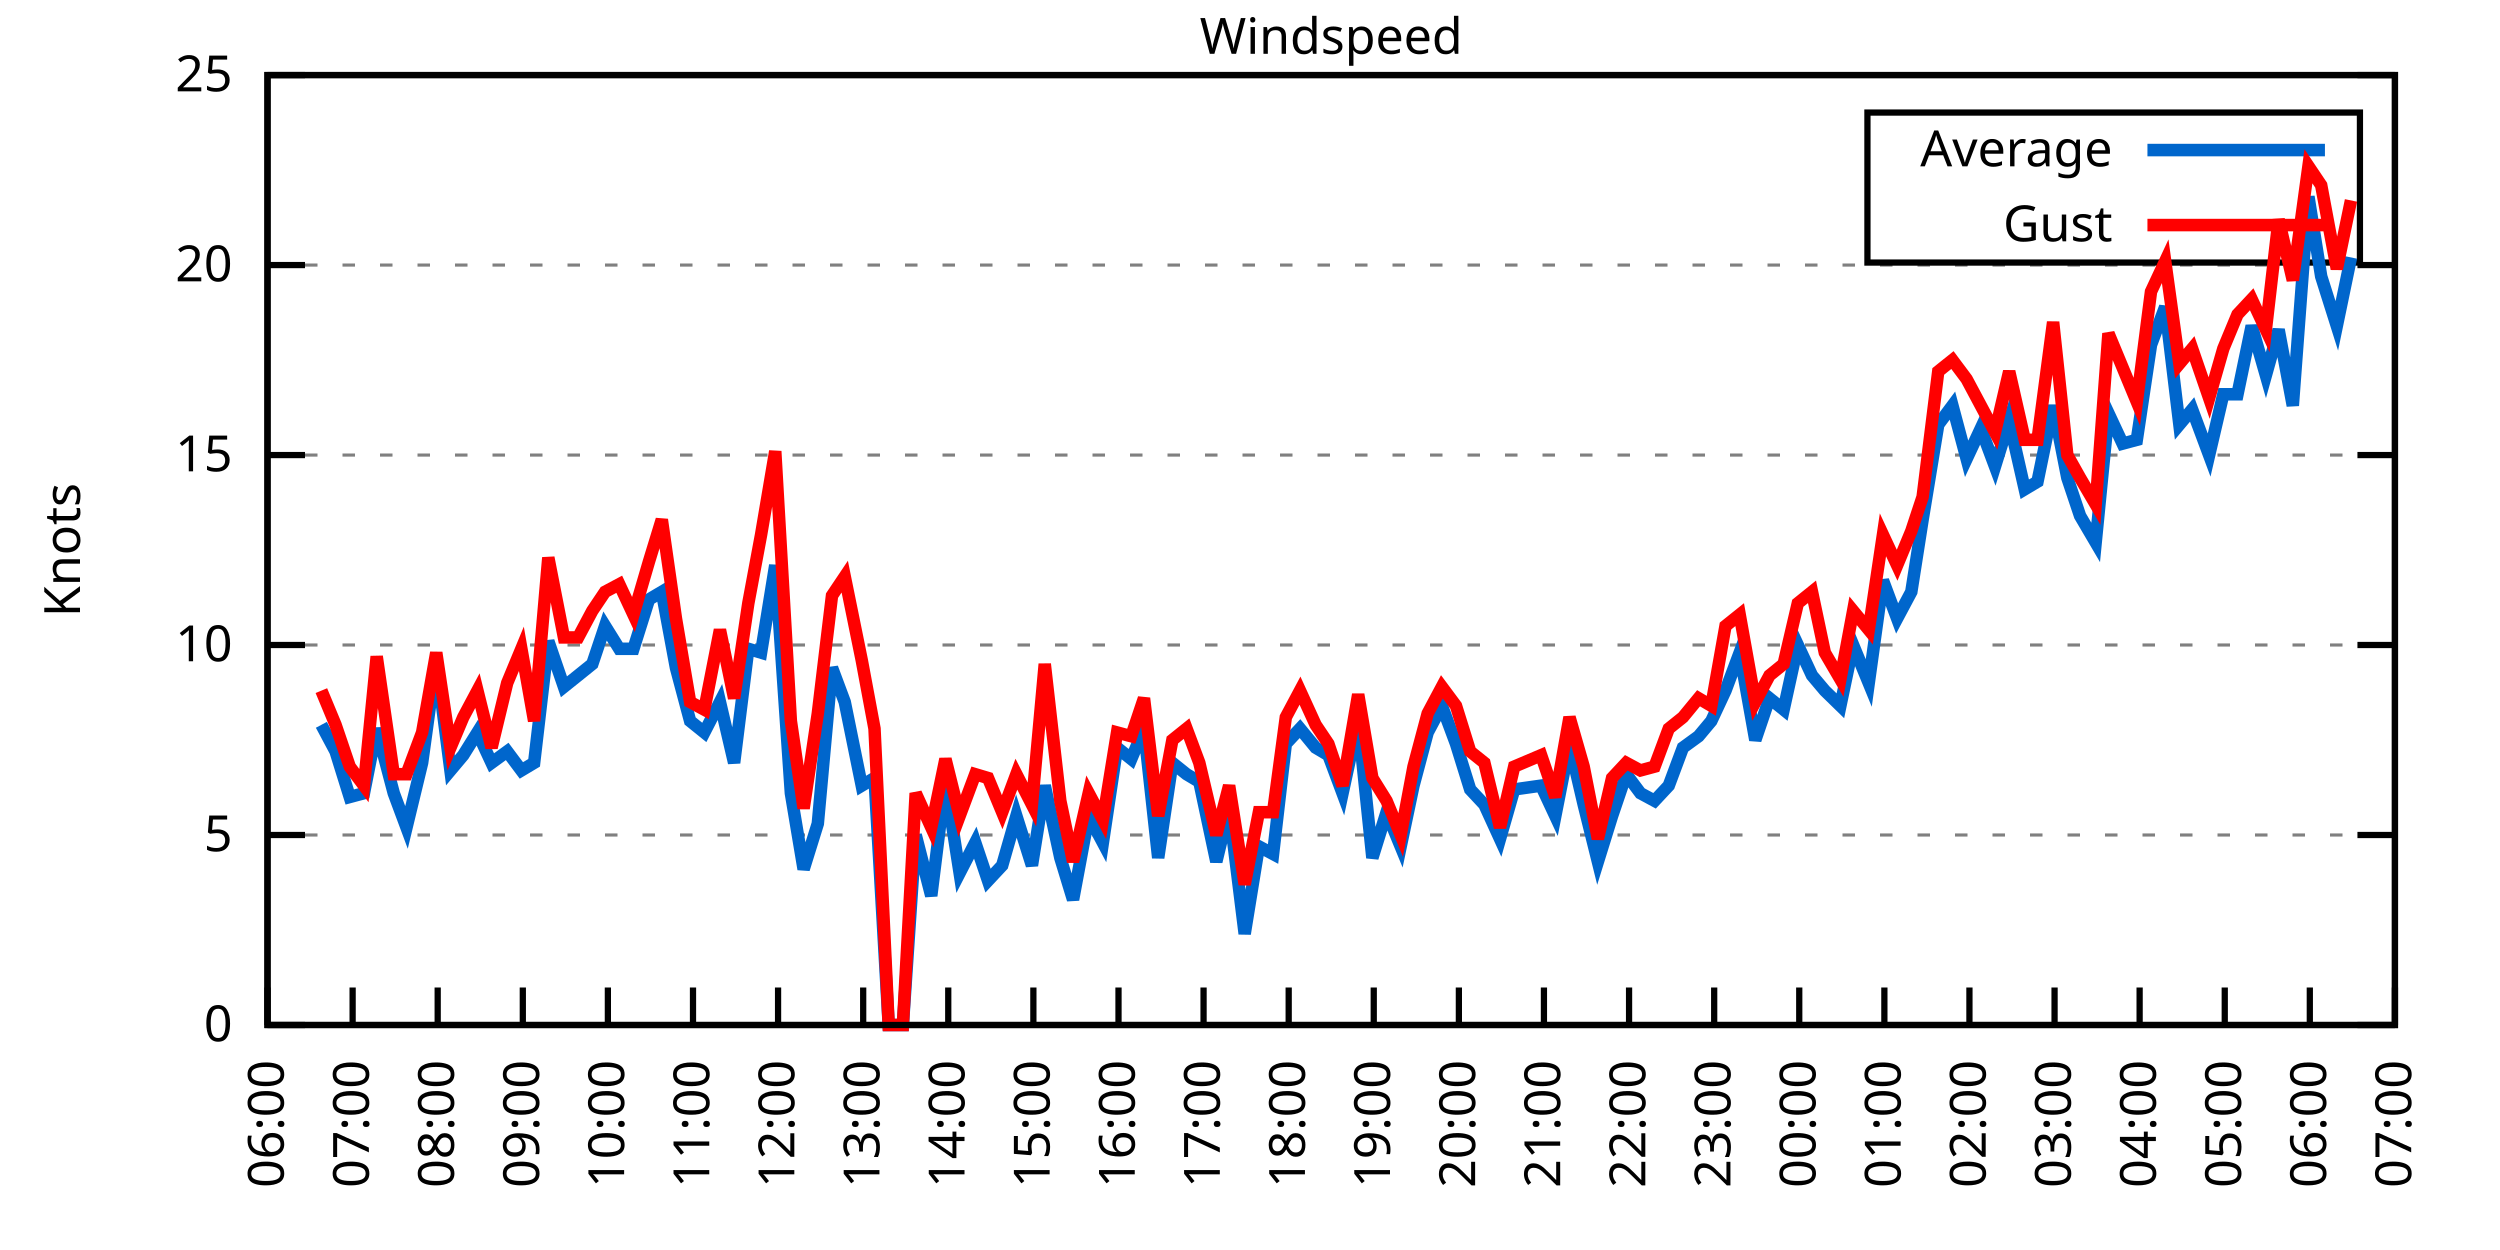
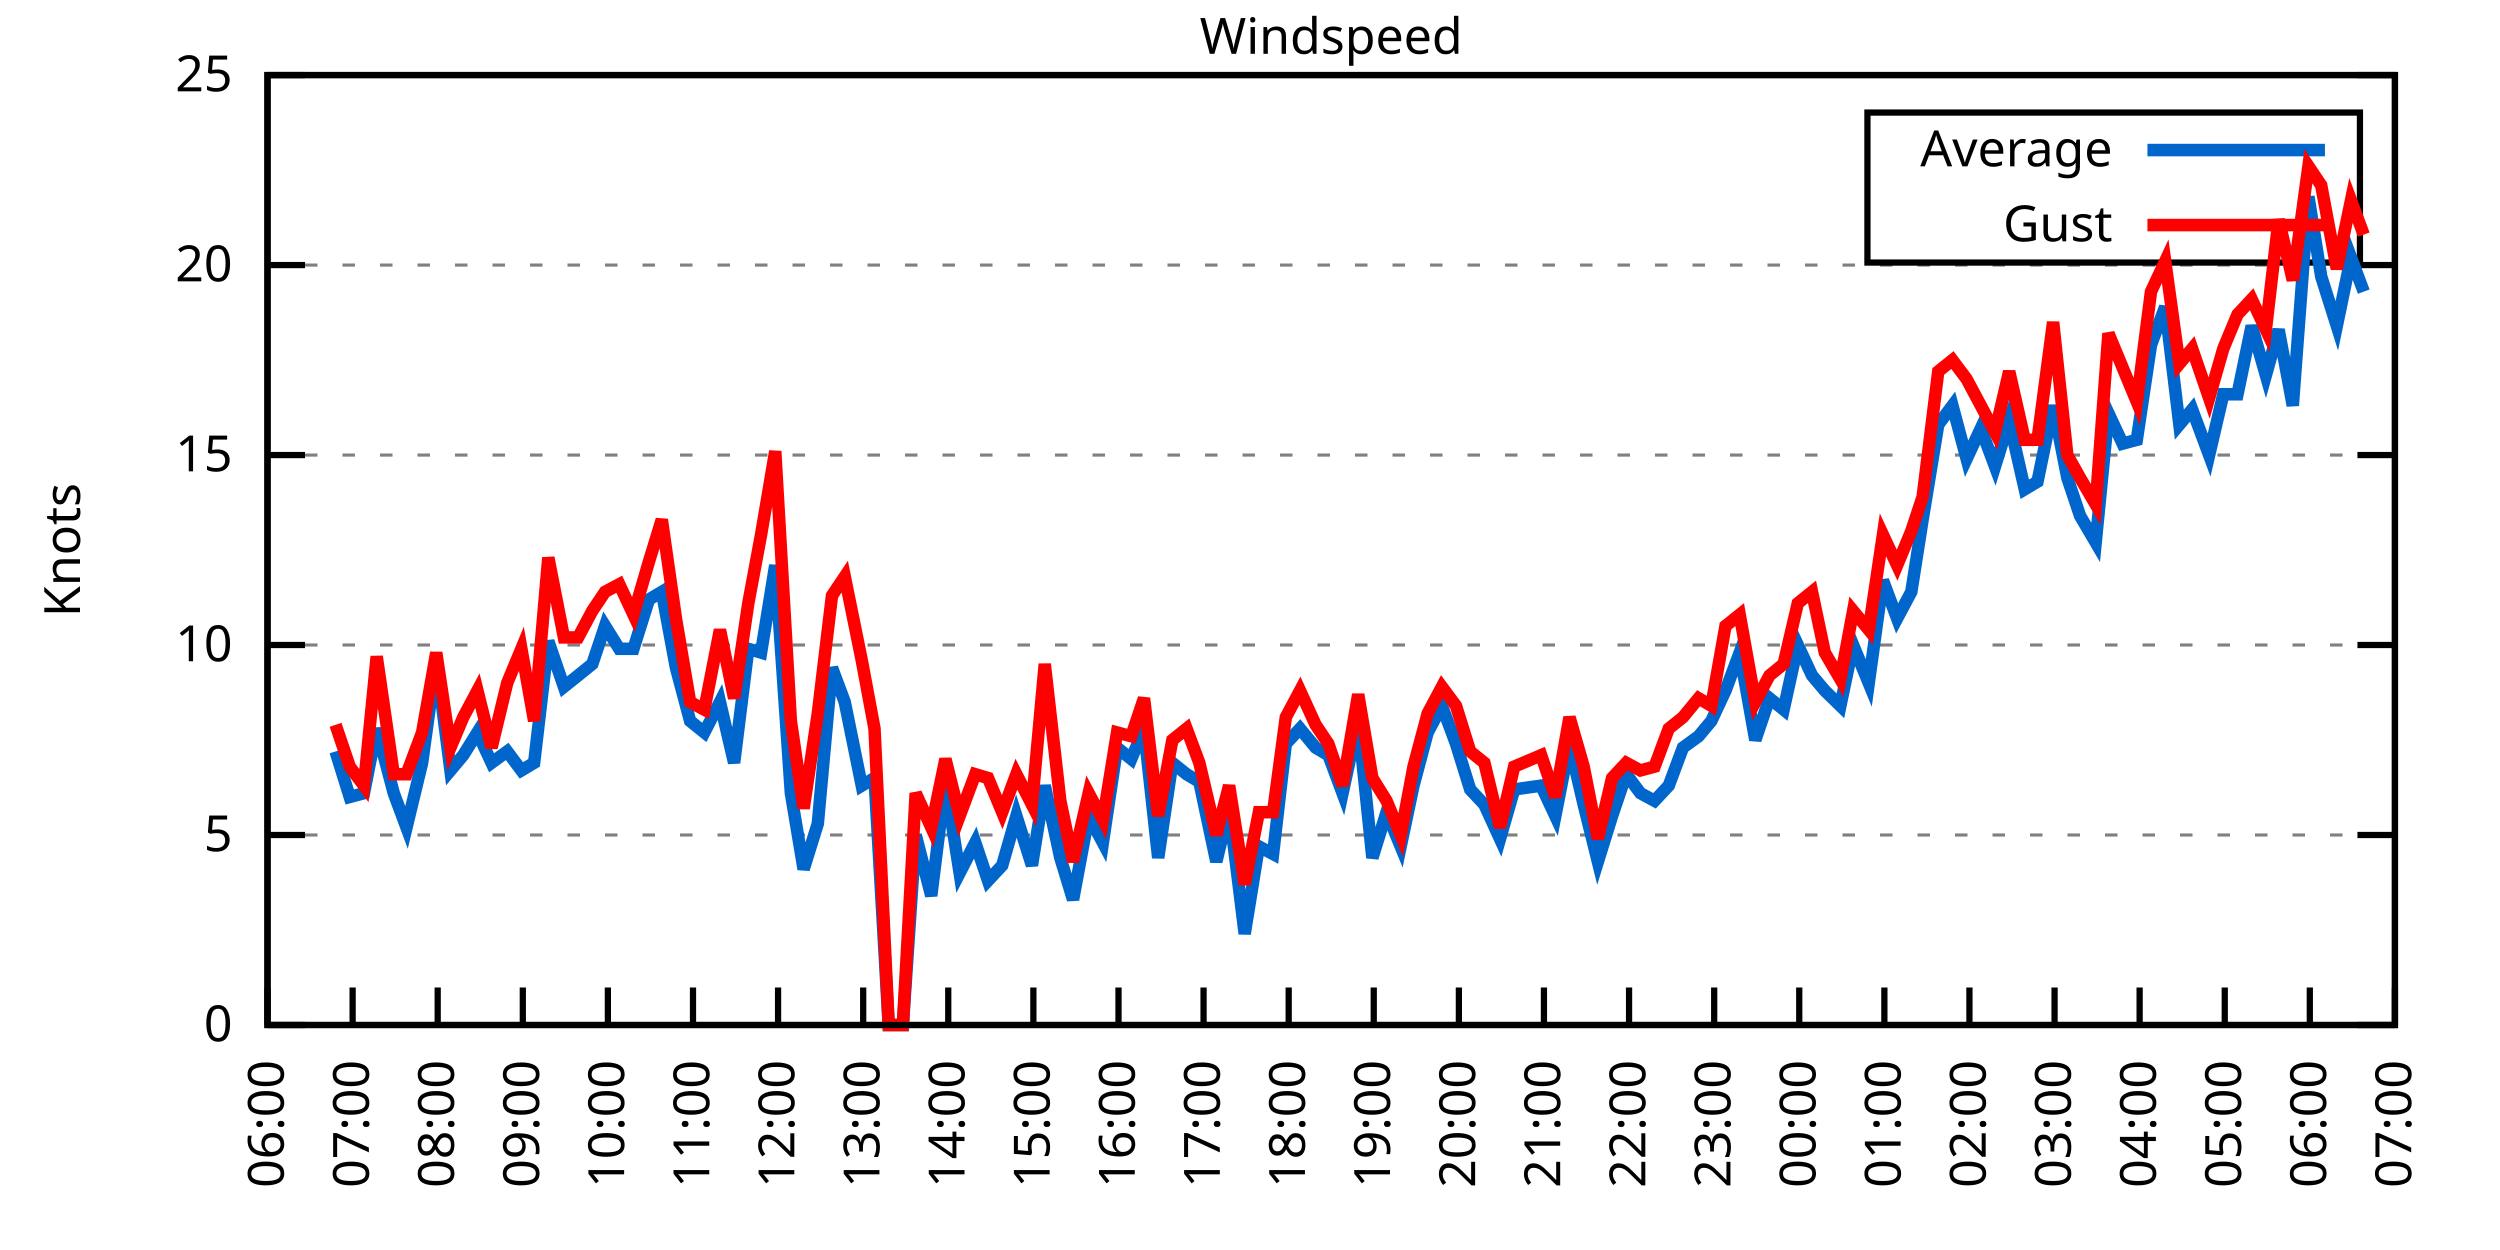
<svg xmlns="http://www.w3.org/2000/svg" xmlns:xlink="http://www.w3.org/1999/xlink" width="400" height="200" viewBox="0 0 400 200">
  <g id="gnuplot_canvas">
    <rect x="0" y="0" width="400" height="200" fill="none" />
    <defs>
      <circle id="gpDot" r="0.5" stroke-width="0.5" stroke="currentColor" />
      <path id="gpPt0" stroke-width="0.333" stroke="currentColor" d="M-1,0 h2 M0,-1 v2" />
      <path id="gpPt1" stroke-width="0.333" stroke="currentColor" d="M-1,-1 L1,1 M1,-1 L-1,1" />
      <path id="gpPt2" stroke-width="0.333" stroke="currentColor" d="M-1,0 L1,0 M0,-1 L0,1 M-1,-1 L1,1 M-1,1 L1,-1" />
      <rect id="gpPt3" stroke-width="0.333" stroke="currentColor" x="-1" y="-1" width="2" height="2" />
      <rect id="gpPt4" stroke-width="0.333" stroke="currentColor" fill="currentColor" x="-1" y="-1" width="2" height="2" />
      <circle id="gpPt5" stroke-width="0.333" stroke="currentColor" cx="0" cy="0" r="1" />
      <use xlink:href="#gpPt5" id="gpPt6" fill="currentColor" stroke="none" />
      <path id="gpPt7" stroke-width="0.333" stroke="currentColor" d="M0,-1.33 L-1.33,0.67 L1.33,0.67 z" />
      <use xlink:href="#gpPt7" id="gpPt8" fill="currentColor" stroke="none" />
      <use xlink:href="#gpPt7" id="gpPt9" stroke="currentColor" transform="rotate(180)" />
      <use xlink:href="#gpPt9" id="gpPt10" fill="currentColor" stroke="none" />
      <use xlink:href="#gpPt3" id="gpPt11" stroke="currentColor" transform="rotate(45)" />
      <use xlink:href="#gpPt11" id="gpPt12" fill="currentColor" stroke="none" />
      <path id="gpPt13" stroke-width="0.333" stroke="currentColor" d="M0,1.330 L1.265,0.411 L0.782,-1.067 L-0.782,-1.076 L-1.265,0.411 z" />
      <use xlink:href="#gpPt13" id="gpPt14" fill="currentColor" stroke="none" />
      <filter id="textbox" filterUnits="objectBoundingBox" x="0" y="0" height="1" width="1">
        <feFlood flood-color="white" flood-opacity="1" result="bgnd" />
        <feComposite in="SourceGraphic" in2="bgnd" operator="atop" />
      </filter>
      <filter id="greybox" filterUnits="objectBoundingBox" x="0" y="0" height="1" width="1">
        <feFlood flood-color="lightgrey" flood-opacity="1" result="grey" />
        <feComposite in="SourceGraphic" in2="grey" operator="atop" />
      </filter>
    </defs>
    <g fill="none" color="white" stroke="currentColor" stroke-width="1.00" stroke-linecap="butt" stroke-linejoin="miter">
</g>
    <g fill="none" color="black" stroke="currentColor" stroke-width="1.00" stroke-linecap="butt" stroke-linejoin="miter">
      <g stroke="none" shape-rendering="crispEdges">
        <polygon fill="rgb(255, 255, 255)" points="42.80,164.00 383.18,164.00 383.18,12.02 42.80,12.02 " />
      </g>
    </g>
    <g fill="none" color="black" stroke="currentColor" stroke-width="1.00" stroke-linecap="butt" stroke-linejoin="miter">
</g>
    <g fill="none" color="black" stroke="black" stroke-width="0.50" stroke-linecap="butt" stroke-linejoin="miter">
</g>
    <g fill="none" color="gray" stroke="currentColor" stroke-width="0.50" stroke-linecap="butt" stroke-linejoin="miter">
      <path stroke="gray" stroke-dasharray="2,4" class="gridline" d="M42.80,164.00 L383.19,164.00  " />
    </g>
    <g fill="none" color="gray" stroke="gray" stroke-width="1.00" stroke-linecap="butt" stroke-linejoin="miter">
</g>
    <g fill="none" color="black" stroke="currentColor" stroke-width="1.00" stroke-linecap="butt" stroke-linejoin="miter">
      <path stroke="black" d="M42.80,164.00 L48.80,164.00 M383.19,164.00 L377.19,164.00  " />
      <g transform="translate(37.20,166.60)" stroke="none" fill="black" font-family="Sans" font-size="8.00" text-anchor="end">
        <text>
          <tspan font-family="Sans"> 0</tspan>
        </text>
      </g>
    </g>
    <g fill="none" color="black" stroke="currentColor" stroke-width="1.00" stroke-linecap="butt" stroke-linejoin="miter">
</g>
    <g fill="none" color="black" stroke="black" stroke-width="0.50" stroke-linecap="butt" stroke-linejoin="miter">
</g>
    <g fill="none" color="gray" stroke="currentColor" stroke-width="0.50" stroke-linecap="butt" stroke-linejoin="miter">
      <path stroke="gray" stroke-dasharray="2,4" class="gridline" d="M42.80,133.60 L383.19,133.60  " />
    </g>
    <g fill="none" color="gray" stroke="gray" stroke-width="1.00" stroke-linecap="butt" stroke-linejoin="miter">
</g>
    <g fill="none" color="black" stroke="currentColor" stroke-width="1.00" stroke-linecap="butt" stroke-linejoin="miter">
      <path stroke="black" d="M42.80,133.60 L48.80,133.60 M383.19,133.60 L377.19,133.60  " />
      <g transform="translate(37.20,136.20)" stroke="none" fill="black" font-family="Sans" font-size="8.00" text-anchor="end">
        <text>
          <tspan font-family="Sans"> 5</tspan>
        </text>
      </g>
    </g>
    <g fill="none" color="black" stroke="currentColor" stroke-width="1.00" stroke-linecap="butt" stroke-linejoin="miter">
</g>
    <g fill="none" color="black" stroke="black" stroke-width="0.50" stroke-linecap="butt" stroke-linejoin="miter">
</g>
    <g fill="none" color="gray" stroke="currentColor" stroke-width="0.50" stroke-linecap="butt" stroke-linejoin="miter">
      <path stroke="gray" stroke-dasharray="2,4" class="gridline" d="M42.80,103.20 L383.19,103.20  " />
    </g>
    <g fill="none" color="gray" stroke="gray" stroke-width="1.00" stroke-linecap="butt" stroke-linejoin="miter">
</g>
    <g fill="none" color="black" stroke="currentColor" stroke-width="1.00" stroke-linecap="butt" stroke-linejoin="miter">
      <path stroke="black" d="M42.80,103.20 L48.80,103.20 M383.19,103.20 L377.19,103.20  " />
      <g transform="translate(37.20,105.80)" stroke="none" fill="black" font-family="Sans" font-size="8.00" text-anchor="end">
        <text>
          <tspan font-family="Sans"> 10</tspan>
        </text>
      </g>
    </g>
    <g fill="none" color="black" stroke="currentColor" stroke-width="1.00" stroke-linecap="butt" stroke-linejoin="miter">
</g>
    <g fill="none" color="black" stroke="black" stroke-width="0.50" stroke-linecap="butt" stroke-linejoin="miter">
</g>
    <g fill="none" color="gray" stroke="currentColor" stroke-width="0.50" stroke-linecap="butt" stroke-linejoin="miter">
      <path stroke="gray" stroke-dasharray="2,4" class="gridline" d="M42.80,72.81 L383.19,72.81  " />
    </g>
    <g fill="none" color="gray" stroke="gray" stroke-width="1.00" stroke-linecap="butt" stroke-linejoin="miter">
</g>
    <g fill="none" color="black" stroke="currentColor" stroke-width="1.00" stroke-linecap="butt" stroke-linejoin="miter">
      <path stroke="black" d="M42.80,72.81 L48.80,72.81 M383.19,72.81 L377.19,72.81  " />
      <g transform="translate(37.20,75.41)" stroke="none" fill="black" font-family="Sans" font-size="8.00" text-anchor="end">
        <text>
          <tspan font-family="Sans"> 15</tspan>
        </text>
      </g>
    </g>
    <g fill="none" color="black" stroke="currentColor" stroke-width="1.00" stroke-linecap="butt" stroke-linejoin="miter">
</g>
    <g fill="none" color="black" stroke="black" stroke-width="0.50" stroke-linecap="butt" stroke-linejoin="miter">
</g>
    <g fill="none" color="gray" stroke="currentColor" stroke-width="0.50" stroke-linecap="butt" stroke-linejoin="miter">
      <path stroke="gray" stroke-dasharray="2,4" class="gridline" d="M42.80,42.41 L383.19,42.41  " />
    </g>
    <g fill="none" color="gray" stroke="gray" stroke-width="1.00" stroke-linecap="butt" stroke-linejoin="miter">
</g>
    <g fill="none" color="black" stroke="currentColor" stroke-width="1.00" stroke-linecap="butt" stroke-linejoin="miter">
      <path stroke="black" d="M42.80,42.41 L48.80,42.41 M383.19,42.41 L377.19,42.41  " />
      <g transform="translate(37.20,45.01)" stroke="none" fill="black" font-family="Sans" font-size="8.00" text-anchor="end">
        <text>
          <tspan font-family="Sans"> 20</tspan>
        </text>
      </g>
    </g>
    <g fill="none" color="black" stroke="currentColor" stroke-width="1.00" stroke-linecap="butt" stroke-linejoin="miter">
</g>
    <g fill="none" color="black" stroke="black" stroke-width="0.50" stroke-linecap="butt" stroke-linejoin="miter">
</g>
    <g fill="none" color="gray" stroke="currentColor" stroke-width="0.50" stroke-linecap="butt" stroke-linejoin="miter">
      <path stroke="gray" stroke-dasharray="2,4" class="gridline" d="M42.80,12.01 L383.19,12.01  " />
    </g>
    <g fill="none" color="gray" stroke="gray" stroke-width="1.00" stroke-linecap="butt" stroke-linejoin="miter">
</g>
    <g fill="none" color="black" stroke="currentColor" stroke-width="1.00" stroke-linecap="butt" stroke-linejoin="miter">
      <path stroke="black" d="M42.80,12.01 L48.80,12.01 M383.19,12.01 L377.19,12.01  " />
      <g transform="translate(37.20,14.61)" stroke="none" fill="black" font-family="Sans" font-size="8.00" text-anchor="end">
        <text>
          <tspan font-family="Sans"> 25</tspan>
        </text>
      </g>
    </g>
    <g fill="none" color="black" stroke="currentColor" stroke-width="1.00" stroke-linecap="butt" stroke-linejoin="miter">
      <path stroke="black" d="M42.80,164.00 L42.80,158.00  " />
      <g transform="translate(45.40,169.60) rotate(270.00)" stroke="none" fill="black" font-family="Sans" font-size="8.00" text-anchor="end">
        <text>
          <tspan font-family="Sans">06:00</tspan>
        </text>
      </g>
    </g>
    <g fill="none" color="black" stroke="currentColor" stroke-width="1.00" stroke-linecap="butt" stroke-linejoin="miter">
      <path stroke="black" d="M56.42,164.00 L56.42,158.00  " />
      <g transform="translate(59.02,169.60) rotate(270.00)" stroke="none" fill="black" font-family="Sans" font-size="8.00" text-anchor="end">
        <text>
          <tspan font-family="Sans">07:00</tspan>
        </text>
      </g>
    </g>
    <g fill="none" color="black" stroke="currentColor" stroke-width="1.00" stroke-linecap="butt" stroke-linejoin="miter">
      <path stroke="black" d="M70.03,164.00 L70.03,158.00  " />
      <g transform="translate(72.63,169.60) rotate(270.00)" stroke="none" fill="black" font-family="Sans" font-size="8.00" text-anchor="end">
        <text>
          <tspan font-family="Sans">08:00</tspan>
        </text>
      </g>
    </g>
    <g fill="none" color="black" stroke="currentColor" stroke-width="1.00" stroke-linecap="butt" stroke-linejoin="miter">
      <path stroke="black" d="M83.65,164.00 L83.65,158.00  " />
      <g transform="translate(86.25,169.60) rotate(270.00)" stroke="none" fill="black" font-family="Sans" font-size="8.00" text-anchor="end">
        <text>
          <tspan font-family="Sans">09:00</tspan>
        </text>
      </g>
    </g>
    <g fill="none" color="black" stroke="currentColor" stroke-width="1.00" stroke-linecap="butt" stroke-linejoin="miter">
      <path stroke="black" d="M97.26,164.00 L97.26,158.00  " />
      <g transform="translate(99.86,169.60) rotate(270.00)" stroke="none" fill="black" font-family="Sans" font-size="8.00" text-anchor="end">
        <text>
          <tspan font-family="Sans">10:00</tspan>
        </text>
      </g>
    </g>
    <g fill="none" color="black" stroke="currentColor" stroke-width="1.00" stroke-linecap="butt" stroke-linejoin="miter">
      <path stroke="black" d="M110.88,164.00 L110.88,158.00  " />
      <g transform="translate(113.48,169.60) rotate(270.00)" stroke="none" fill="black" font-family="Sans" font-size="8.00" text-anchor="end">
        <text>
          <tspan font-family="Sans">11:00</tspan>
        </text>
      </g>
    </g>
    <g fill="none" color="black" stroke="currentColor" stroke-width="1.00" stroke-linecap="butt" stroke-linejoin="miter">
      <path stroke="black" d="M124.49,164.00 L124.49,158.00  " />
      <g transform="translate(127.09,169.60) rotate(270.00)" stroke="none" fill="black" font-family="Sans" font-size="8.00" text-anchor="end">
        <text>
          <tspan font-family="Sans">12:00</tspan>
        </text>
      </g>
    </g>
    <g fill="none" color="black" stroke="currentColor" stroke-width="1.00" stroke-linecap="butt" stroke-linejoin="miter">
      <path stroke="black" d="M138.11,164.00 L138.11,158.00  " />
      <g transform="translate(140.71,169.60) rotate(270.00)" stroke="none" fill="black" font-family="Sans" font-size="8.00" text-anchor="end">
        <text>
          <tspan font-family="Sans">13:00</tspan>
        </text>
      </g>
    </g>
    <g fill="none" color="black" stroke="currentColor" stroke-width="1.00" stroke-linecap="butt" stroke-linejoin="miter">
      <path stroke="black" d="M151.72,164.00 L151.72,158.00  " />
      <g transform="translate(154.32,169.60) rotate(270.00)" stroke="none" fill="black" font-family="Sans" font-size="8.00" text-anchor="end">
        <text>
          <tspan font-family="Sans">14:00</tspan>
        </text>
      </g>
    </g>
    <g fill="none" color="black" stroke="currentColor" stroke-width="1.00" stroke-linecap="butt" stroke-linejoin="miter">
      <path stroke="black" d="M165.34,164.00 L165.34,158.00  " />
      <g transform="translate(167.94,169.60) rotate(270.00)" stroke="none" fill="black" font-family="Sans" font-size="8.00" text-anchor="end">
        <text>
          <tspan font-family="Sans">15:00</tspan>
        </text>
      </g>
    </g>
    <g fill="none" color="black" stroke="currentColor" stroke-width="1.00" stroke-linecap="butt" stroke-linejoin="miter">
      <path stroke="black" d="M178.96,164.00 L178.96,158.00  " />
      <g transform="translate(181.56,169.60) rotate(270.00)" stroke="none" fill="black" font-family="Sans" font-size="8.00" text-anchor="end">
        <text>
          <tspan font-family="Sans">16:00</tspan>
        </text>
      </g>
    </g>
    <g fill="none" color="black" stroke="currentColor" stroke-width="1.00" stroke-linecap="butt" stroke-linejoin="miter">
      <path stroke="black" d="M192.57,164.00 L192.57,158.00  " />
      <g transform="translate(195.17,169.60) rotate(270.00)" stroke="none" fill="black" font-family="Sans" font-size="8.00" text-anchor="end">
        <text>
          <tspan font-family="Sans">17:00</tspan>
        </text>
      </g>
    </g>
    <g fill="none" color="black" stroke="currentColor" stroke-width="1.00" stroke-linecap="butt" stroke-linejoin="miter">
      <path stroke="black" d="M206.19,164.00 L206.19,158.00  " />
      <g transform="translate(208.79,169.60) rotate(270.00)" stroke="none" fill="black" font-family="Sans" font-size="8.00" text-anchor="end">
        <text>
          <tspan font-family="Sans">18:00</tspan>
        </text>
      </g>
    </g>
    <g fill="none" color="black" stroke="currentColor" stroke-width="1.00" stroke-linecap="butt" stroke-linejoin="miter">
      <path stroke="black" d="M219.80,164.00 L219.80,158.00  " />
      <g transform="translate(222.40,169.60) rotate(270.00)" stroke="none" fill="black" font-family="Sans" font-size="8.00" text-anchor="end">
        <text>
          <tspan font-family="Sans">19:00</tspan>
        </text>
      </g>
    </g>
    <g fill="none" color="black" stroke="currentColor" stroke-width="1.00" stroke-linecap="butt" stroke-linejoin="miter">
      <path stroke="black" d="M233.42,164.00 L233.42,158.00  " />
      <g transform="translate(236.02,169.60) rotate(270.00)" stroke="none" fill="black" font-family="Sans" font-size="8.00" text-anchor="end">
        <text>
          <tspan font-family="Sans">20:00</tspan>
        </text>
      </g>
    </g>
    <g fill="none" color="black" stroke="currentColor" stroke-width="1.00" stroke-linecap="butt" stroke-linejoin="miter">
      <path stroke="black" d="M247.03,164.00 L247.03,158.00  " />
      <g transform="translate(249.63,169.60) rotate(270.00)" stroke="none" fill="black" font-family="Sans" font-size="8.00" text-anchor="end">
        <text>
          <tspan font-family="Sans">21:00</tspan>
        </text>
      </g>
    </g>
    <g fill="none" color="black" stroke="currentColor" stroke-width="1.00" stroke-linecap="butt" stroke-linejoin="miter">
      <path stroke="black" d="M260.65,164.00 L260.65,158.00  " />
      <g transform="translate(263.25,169.60) rotate(270.00)" stroke="none" fill="black" font-family="Sans" font-size="8.00" text-anchor="end">
        <text>
          <tspan font-family="Sans">22:00</tspan>
        </text>
      </g>
    </g>
    <g fill="none" color="black" stroke="currentColor" stroke-width="1.00" stroke-linecap="butt" stroke-linejoin="miter">
      <path stroke="black" d="M274.27,164.00 L274.27,158.00  " />
      <g transform="translate(276.87,169.60) rotate(270.00)" stroke="none" fill="black" font-family="Sans" font-size="8.00" text-anchor="end">
        <text>
          <tspan font-family="Sans">23:00</tspan>
        </text>
      </g>
    </g>
    <g fill="none" color="black" stroke="currentColor" stroke-width="1.00" stroke-linecap="butt" stroke-linejoin="miter">
      <path stroke="black" d="M287.88,164.00 L287.88,158.00  " />
      <g transform="translate(290.48,169.60) rotate(270.00)" stroke="none" fill="black" font-family="Sans" font-size="8.00" text-anchor="end">
        <text>
          <tspan font-family="Sans">00:00</tspan>
        </text>
      </g>
    </g>
    <g fill="none" color="black" stroke="currentColor" stroke-width="1.00" stroke-linecap="butt" stroke-linejoin="miter">
      <path stroke="black" d="M301.50,164.00 L301.50,158.00  " />
      <g transform="translate(304.10,169.60) rotate(270.00)" stroke="none" fill="black" font-family="Sans" font-size="8.00" text-anchor="end">
        <text>
          <tspan font-family="Sans">01:00</tspan>
        </text>
      </g>
    </g>
    <g fill="none" color="black" stroke="currentColor" stroke-width="1.00" stroke-linecap="butt" stroke-linejoin="miter">
      <path stroke="black" d="M315.11,164.00 L315.11,158.00  " />
      <g transform="translate(317.71,169.60) rotate(270.00)" stroke="none" fill="black" font-family="Sans" font-size="8.00" text-anchor="end">
        <text>
          <tspan font-family="Sans">02:00</tspan>
        </text>
      </g>
    </g>
    <g fill="none" color="black" stroke="currentColor" stroke-width="1.00" stroke-linecap="butt" stroke-linejoin="miter">
      <path stroke="black" d="M328.73,164.00 L328.73,158.00  " />
      <g transform="translate(331.33,169.60) rotate(270.00)" stroke="none" fill="black" font-family="Sans" font-size="8.00" text-anchor="end">
        <text>
          <tspan font-family="Sans">03:00</tspan>
        </text>
      </g>
    </g>
    <g fill="none" color="black" stroke="currentColor" stroke-width="1.00" stroke-linecap="butt" stroke-linejoin="miter">
      <path stroke="black" d="M342.34,164.00 L342.34,158.00  " />
      <g transform="translate(344.94,169.60) rotate(270.00)" stroke="none" fill="black" font-family="Sans" font-size="8.00" text-anchor="end">
        <text>
          <tspan font-family="Sans">04:00</tspan>
        </text>
      </g>
    </g>
    <g fill="none" color="black" stroke="currentColor" stroke-width="1.00" stroke-linecap="butt" stroke-linejoin="miter">
      <path stroke="black" d="M355.96,164.00 L355.96,158.00  " />
      <g transform="translate(358.56,169.60) rotate(270.00)" stroke="none" fill="black" font-family="Sans" font-size="8.00" text-anchor="end">
        <text>
          <tspan font-family="Sans">05:00</tspan>
        </text>
      </g>
    </g>
    <g fill="none" color="black" stroke="currentColor" stroke-width="1.00" stroke-linecap="butt" stroke-linejoin="miter">
      <path stroke="black" d="M369.57,164.00 L369.57,158.00  " />
      <g transform="translate(372.17,169.60) rotate(270.00)" stroke="none" fill="black" font-family="Sans" font-size="8.00" text-anchor="end">
        <text>
          <tspan font-family="Sans">06:00</tspan>
        </text>
      </g>
    </g>
    <g fill="none" color="black" stroke="currentColor" stroke-width="1.00" stroke-linecap="butt" stroke-linejoin="miter">
      <path stroke="black" d="M383.19,164.00 L383.19,158.00  " />
      <g transform="translate(385.79,169.60) rotate(270.00)" stroke="none" fill="black" font-family="Sans" font-size="8.00" text-anchor="end">
        <text>
          <tspan font-family="Sans">07:00</tspan>
        </text>
      </g>
    </g>
    <g fill="none" color="black" stroke="currentColor" stroke-width="1.00" stroke-linecap="butt" stroke-linejoin="miter">
</g>
    <g fill="none" color="black" stroke="currentColor" stroke-width="1.00" stroke-linecap="butt" stroke-linejoin="miter">
      <path stroke="black" d="M42.80,12.01 L42.80,164.00 L383.19,164.00 L383.19,12.01 L42.80,12.01 Z  " />
    </g>
    <g fill="none" color="black" stroke="currentColor" stroke-width="1.00" stroke-linecap="butt" stroke-linejoin="miter">
</g>
    <g fill="none" color="black" stroke="currentColor" stroke-width="1.00" stroke-linecap="butt" stroke-linejoin="miter">
      <path stroke="black" d="M298.79,42.01 L298.79,18.01 L377.59,18.01 L377.59,42.01 L298.79,42.01 Z  " />
    </g>
    <g id="Windspeed_plot_1">
      <g fill="none" color="white" stroke="black" stroke-width="2.00" stroke-linecap="butt" stroke-linejoin="miter">
</g>
      <g fill="none" color="black" stroke="currentColor" stroke-width="2.00" stroke-linecap="butt" stroke-linejoin="miter">
        <g transform="translate(337.99,26.61)" stroke="none" fill="black" font-family="Sans" font-size="8.00" text-anchor="end">
          <text>
            <tspan font-family="Sans">Average</tspan>
          </text>
        </g>
      </g>
      <g fill="none" color="black" stroke="currentColor" stroke-width="2.00" stroke-linecap="butt" stroke-linejoin="miter">
-         <path stroke="rgb(  0, 102, 204)" d="M343.59,24.01 L371.99,24.01 M51.42,115.97 L53.69,120.23 L55.96,127.52 L58.23,126.91 L60.27,116.58 L63.00,126.91   L65.04,132.39 L67.54,122.05 L69.80,105.64 L72.07,123.27 L74.12,120.83 L76.39,117.19 L78.65,122.05 L81.15,120.23   L83.42,123.27 L85.46,122.05 L87.73,102.60 L90.23,109.89 L92.50,108.07 L94.77,106.24 L96.81,100.16 L99.08,103.81   L101.35,103.81 L103.84,95.91 L105.89,94.69 L108.15,106.85 L110.42,115.36 L112.69,117.19 L115.19,112.32 L117.46,122.05   L119.73,103.81 L121.77,104.42 L124.04,90.44 L126.54,126.91 L128.58,139.07 L130.85,131.78 L133.12,106.85 L135.16,112.32   L137.88,125.70 L139.92,124.48 L142.19,164.00 L144.46,164.00 L146.51,133.60 L149.00,143.33 L151.27,125.09 L153.54,139.68   L156.04,134.82 L158.08,140.90 L160.35,138.47 L162.62,130.56 L165.11,138.47 L167.16,125.70 L169.65,137.25 L171.69,143.94   L174.19,130.56 L176.46,134.82 L178.73,119.62 L181.00,121.44 L183.04,116.58 L185.31,137.25 L187.58,122.05 L189.85,123.87   L191.89,125.09 L194.61,137.86 L196.66,129.35 L199.15,149.41 L201.42,135.43 L203.69,136.64 L205.73,119.01 L208.00,116.58   L210.50,119.62 L212.54,120.83 L214.81,126.91 L217.31,115.36 L219.58,137.25 L221.85,129.95 L224.11,135.43 L226.16,125.70   L228.43,117.19 L230.70,112.93 L232.96,119.01 L235.23,126.31 L237.50,128.74 L240.00,134.21 L242.27,126.31 L246.58,125.70   L248.85,130.56 L251.12,119.01 L253.39,128.74 L255.66,137.86 L257.93,130.56 L260.20,123.87 L262.47,126.91 L264.73,128.13   L267.00,125.70 L269.27,119.62 L271.77,117.80 L273.81,115.36 L276.08,110.50 L278.35,104.42 L280.85,118.40 L283.12,111.72   L285.38,113.54 L287.65,103.20 L289.92,108.07 L291.97,110.50 L294.46,112.93 L296.50,103.20 L299.00,109.28 L301.27,92.87   L303.54,98.95 L305.81,94.69 L307.62,83.14 L310.12,67.94 L312.39,64.90 L314.66,73.41 L316.93,68.55 L319.20,74.63   L321.47,67.33 L323.96,78.28 L326.00,77.06 L328.50,64.90 L330.77,76.45 L332.81,82.53 L335.31,86.79 L337.35,66.12   L339.62,70.98 L341.89,70.37 L344.16,55.18 L346.43,49.10 L348.70,67.94 L350.74,65.51 L353.46,72.81 L355.73,63.08   L358.00,63.08 L360.27,52.14 L362.54,60.04 L364.58,52.74 L366.85,64.90 L369.35,31.46 L371.39,44.23 L373.89,52.14   L376.16,41.19  " />
+         <path stroke="rgb(  0, 102, 204)" d="M343.59,24.01 L371.99,24.01 M53.69,120.23 L55.96,127.52 L58.23,126.91 L60.27,116.58 L63.00,126.91 L65.04,132.39   L67.54,122.05 L69.80,105.64 L72.07,123.27 L74.12,120.83 L76.39,117.19 L78.65,122.05 L81.15,120.23 L83.42,123.27   L85.46,122.05 L87.73,102.60 L90.23,109.89 L92.50,108.07 L94.77,106.24 L96.81,100.16 L99.08,103.81 L101.35,103.81   L103.84,95.91 L105.89,94.69 L108.15,106.85 L110.42,115.36 L112.69,117.19 L115.19,112.32 L117.46,122.05 L119.73,103.81   L121.77,104.42 L124.04,90.44 L126.54,126.91 L128.58,139.07 L130.85,131.78 L133.12,106.85 L135.16,112.32 L137.88,125.70   L139.92,124.48 L142.19,164.00 L144.46,164.00 L146.51,133.60 L149.00,143.33 L151.27,125.09 L153.54,139.68 L156.04,134.82   L158.08,140.90 L160.35,138.47 L162.62,130.56 L165.11,138.47 L167.16,125.70 L169.65,137.25 L171.69,143.94 L174.19,130.56   L176.46,134.82 L178.73,119.62 L181.00,121.44 L183.04,116.58 L185.31,137.25 L187.58,122.05 L189.85,123.87 L191.89,125.09   L194.61,137.86 L196.66,129.35 L199.15,149.41 L201.42,135.43 L203.69,136.64 L205.73,119.01 L208.00,116.58 L210.50,119.62   L212.54,120.83 L214.81,126.91 L217.31,115.36 L219.58,137.25 L221.85,129.95 L224.11,135.43 L226.16,125.70 L228.43,117.19   L230.70,112.93 L232.96,119.01 L235.23,126.31 L237.50,128.74 L240.00,134.21 L242.27,126.31 L246.58,125.70 L248.85,130.56   L251.12,119.01 L253.39,128.74 L255.66,137.86 L257.93,130.56 L260.20,123.87 L262.47,126.91 L264.73,128.13 L267.00,125.70   L269.27,119.62 L271.77,117.80 L273.81,115.36 L276.08,110.50 L278.35,104.42 L280.85,118.40 L283.12,111.72 L285.38,113.54   L287.65,103.20 L289.92,108.07 L291.97,110.50 L294.46,112.93 L296.50,103.20 L299.00,109.28 L301.27,92.87 L303.54,98.95   L305.81,94.69 L307.62,83.14 L310.12,67.94 L312.39,64.90 L314.66,73.41 L316.93,68.55 L319.20,74.63 L321.47,67.33   L323.96,78.28 L326.00,77.06 L328.50,64.90 L330.77,76.45 L332.81,82.53 L335.31,86.79 L337.35,66.12 L339.62,70.98   L341.89,70.37 L344.16,55.18 L346.43,49.10 L348.70,67.94 L350.74,65.51 L353.46,72.81 L355.73,63.08 L358.00,63.08   L360.27,52.14 L362.54,60.04 L364.58,52.74 L366.85,64.90 L369.35,31.46 L371.39,44.23 L373.89,52.14 L376.16,41.19   L378.20,46.66  " />
      </g>
    </g>
    <g id="Windspeed_plot_2">
      <g fill="none" color="black" stroke="currentColor" stroke-width="2.00" stroke-linecap="butt" stroke-linejoin="miter">
        <g transform="translate(337.99,38.61)" stroke="none" fill="black" font-family="Sans" font-size="8.00" text-anchor="end">
          <text>
            <tspan font-family="Sans">Gust</tspan>
          </text>
        </g>
      </g>
      <g fill="none" color="black" stroke="currentColor" stroke-width="2.00" stroke-linecap="butt" stroke-linejoin="miter">
-         <path stroke="rgb(255,   0,   0)" d="M343.59,36.01 L371.99,36.01 M51.42,110.50 L53.69,115.97 L55.96,122.66 L58.23,125.70 L60.27,105.03 L63.00,123.87   L65.04,123.87 L67.54,117.19 L69.80,104.42 L72.07,119.62 L74.12,114.76 L76.39,110.50 L78.65,119.62 L81.15,109.28   L83.42,103.81 L85.46,115.36 L87.73,89.22 L90.23,101.99 L92.50,101.99 L94.77,97.73 L96.81,94.69 L99.08,93.48   L101.35,98.34 L103.84,89.83 L105.89,83.14 L108.15,98.95 L110.42,112.32 L112.69,113.54 L115.19,100.77 L117.46,111.72   L119.73,96.52 L121.77,85.57 L124.04,72.20 L126.54,115.36 L128.58,129.35 L130.85,114.15 L133.12,95.30 L135.16,92.26   L137.88,105.64 L139.92,116.58 L142.19,164.00 L144.46,164.00 L146.51,126.91 L149.00,132.39 L151.27,121.44 L153.54,130.56   L156.04,123.87 L158.08,124.48 L160.35,129.95 L162.62,123.87 L165.11,128.74 L167.16,106.24 L169.65,128.13 L171.69,137.86   L174.19,126.91 L176.46,131.17 L178.73,117.19 L181.00,117.80 L183.04,111.72 L185.31,130.56 L187.58,118.40 L189.85,116.58   L191.89,122.05 L194.61,133.60 L196.66,125.70 L199.15,141.51 L201.42,129.95 L203.69,129.95 L205.73,114.76 L208.00,110.50   L210.50,115.97 L212.54,119.01 L214.81,125.70 L217.31,111.11 L219.58,124.48 L221.85,128.13 L224.11,133.60 L226.16,122.66   L228.43,114.15 L230.70,109.89 L232.96,112.93 L235.23,120.23 L237.50,122.05 L240.00,132.39 L242.27,122.66 L246.58,120.83   L248.85,127.52 L251.12,114.76 L253.39,122.66 L255.66,134.21 L257.93,124.48 L260.20,122.05 L262.47,123.27 L264.73,122.66   L267.00,116.58 L269.27,114.76 L271.77,111.72 L273.81,112.93 L276.08,100.16 L278.35,98.34 L280.85,112.32 L283.12,108.07   L285.38,106.24 L287.65,96.52 L289.92,94.69 L291.97,104.42 L294.46,108.68 L296.50,97.73 L299.00,100.77 L301.27,85.57   L303.54,90.44 L305.81,84.97 L307.62,79.49 L310.12,59.43 L312.39,57.61 L314.66,60.65 L316.93,64.90 L319.20,69.16   L321.47,59.43 L323.96,70.37 L326.00,70.37 L328.50,51.53 L330.77,72.81 L332.81,76.45 L335.31,80.71 L337.35,53.35   L339.62,58.82 L341.89,64.29 L344.16,46.66 L346.43,41.80 L348.70,58.21 L350.74,55.78 L353.46,63.69 L355.73,55.78   L358.00,50.31 L360.27,47.88 L362.54,52.74 L364.58,35.11 L366.85,44.84 L369.35,26.60 L371.39,29.64 L373.89,43.02   L376.16,32.07  " />
+         <path stroke="rgb(255,   0,   0)" d="M343.59,36.01 L371.99,36.01 M53.69,115.97 L55.96,122.66 L58.23,125.70 L60.27,105.03 L63.00,123.87 L65.04,123.87   L67.54,117.19 L69.80,104.42 L72.07,119.62 L74.12,114.76 L76.39,110.50 L78.65,119.62 L81.15,109.28 L83.42,103.81   L85.46,115.36 L87.73,89.22 L90.23,101.99 L92.50,101.99 L94.77,97.73 L96.81,94.69 L99.08,93.48 L101.35,98.34   L103.84,89.83 L105.89,83.14 L108.15,98.95 L110.42,112.32 L112.69,113.54 L115.19,100.77 L117.46,111.72 L119.73,96.52   L121.77,85.57 L124.04,72.20 L126.54,115.36 L128.58,129.35 L130.85,114.15 L133.12,95.30 L135.16,92.26 L137.88,105.64   L139.92,116.58 L142.19,164.00 L144.46,164.00 L146.51,126.91 L149.00,132.39 L151.27,121.44 L153.54,130.56 L156.04,123.87   L158.08,124.48 L160.35,129.95 L162.62,123.87 L165.11,128.74 L167.16,106.24 L169.65,128.13 L171.69,137.86 L174.19,126.91   L176.46,131.17 L178.73,117.19 L181.00,117.80 L183.04,111.72 L185.31,130.56 L187.58,118.40 L189.85,116.58 L191.89,122.05   L194.61,133.60 L196.66,125.70 L199.15,141.51 L201.42,129.95 L203.69,129.95 L205.73,114.76 L208.00,110.50 L210.50,115.97   L212.54,119.01 L214.81,125.70 L217.31,111.11 L219.58,124.48 L221.85,128.13 L224.11,133.60 L226.16,122.66 L228.43,114.15   L230.70,109.89 L232.96,112.93 L235.23,120.23 L237.50,122.05 L240.00,132.39 L242.27,122.66 L246.58,120.83 L248.85,127.52   L251.12,114.76 L253.39,122.66 L255.66,134.21 L257.93,124.48 L260.20,122.05 L262.47,123.27 L264.73,122.66 L267.00,116.58   L269.27,114.76 L271.77,111.72 L273.81,112.93 L276.08,100.16 L278.35,98.34 L280.85,112.32 L283.12,108.07 L285.38,106.24   L287.65,96.52 L289.92,94.69 L291.97,104.42 L294.46,108.68 L296.50,97.73 L299.00,100.77 L301.27,85.57 L303.54,90.44   L305.81,84.97 L307.62,79.49 L310.12,59.43 L312.39,57.61 L314.66,60.65 L316.93,64.90 L319.20,69.16 L321.47,59.43   L323.96,70.37 L326.00,70.37 L328.50,51.53 L330.77,72.81 L332.81,76.45 L335.31,80.71 L337.35,53.35 L339.62,58.82   L341.89,64.29 L344.16,46.66 L346.43,41.80 L348.70,58.21 L350.74,55.78 L353.46,63.69 L355.73,55.78 L358.00,50.31   L360.27,47.88 L362.54,52.74 L364.58,35.11 L366.85,44.84 L369.35,26.60 L371.39,29.64 L373.89,43.02 L376.16,32.07   L378.20,37.54  " />
      </g>
    </g>
    <g fill="none" color="black" stroke="currentColor" stroke-width="2.00" stroke-linecap="butt" stroke-linejoin="miter">
</g>
    <g fill="none" color="black" stroke="black" stroke-width="1.00" stroke-linecap="butt" stroke-linejoin="miter">
</g>
    <g fill="none" color="black" stroke="currentColor" stroke-width="1.00" stroke-linecap="butt" stroke-linejoin="miter">
      <path stroke="black" d="M42.80,12.01 L42.80,164.00 L383.19,164.00 L383.19,12.01 L42.80,12.01 Z  " />
      <g transform="translate(12.80,88.01) rotate(270.00)" stroke="none" fill="black" font-family="Sans" font-size="8.00" text-anchor="middle">
        <text>
          <tspan font-family="Sans">Knots</tspan>
        </text>
      </g>
    </g>
    <g fill="none" color="black" stroke="currentColor" stroke-width="1.00" stroke-linecap="butt" stroke-linejoin="miter">
</g>
    <g fill="none" color="black" stroke="currentColor" stroke-width="1.00" stroke-linecap="butt" stroke-linejoin="miter">
      <g transform="translate(212.99,8.61)" stroke="none" fill="black" font-family="Sans" font-size="8.00" text-anchor="middle">
        <text>
          <tspan font-family="Sans">Windspeed</tspan>
        </text>
      </g>
    </g>
    <g fill="none" color="black" stroke="currentColor" stroke-width="1.00" stroke-linecap="butt" stroke-linejoin="miter">
</g>
  </g>
</svg>
